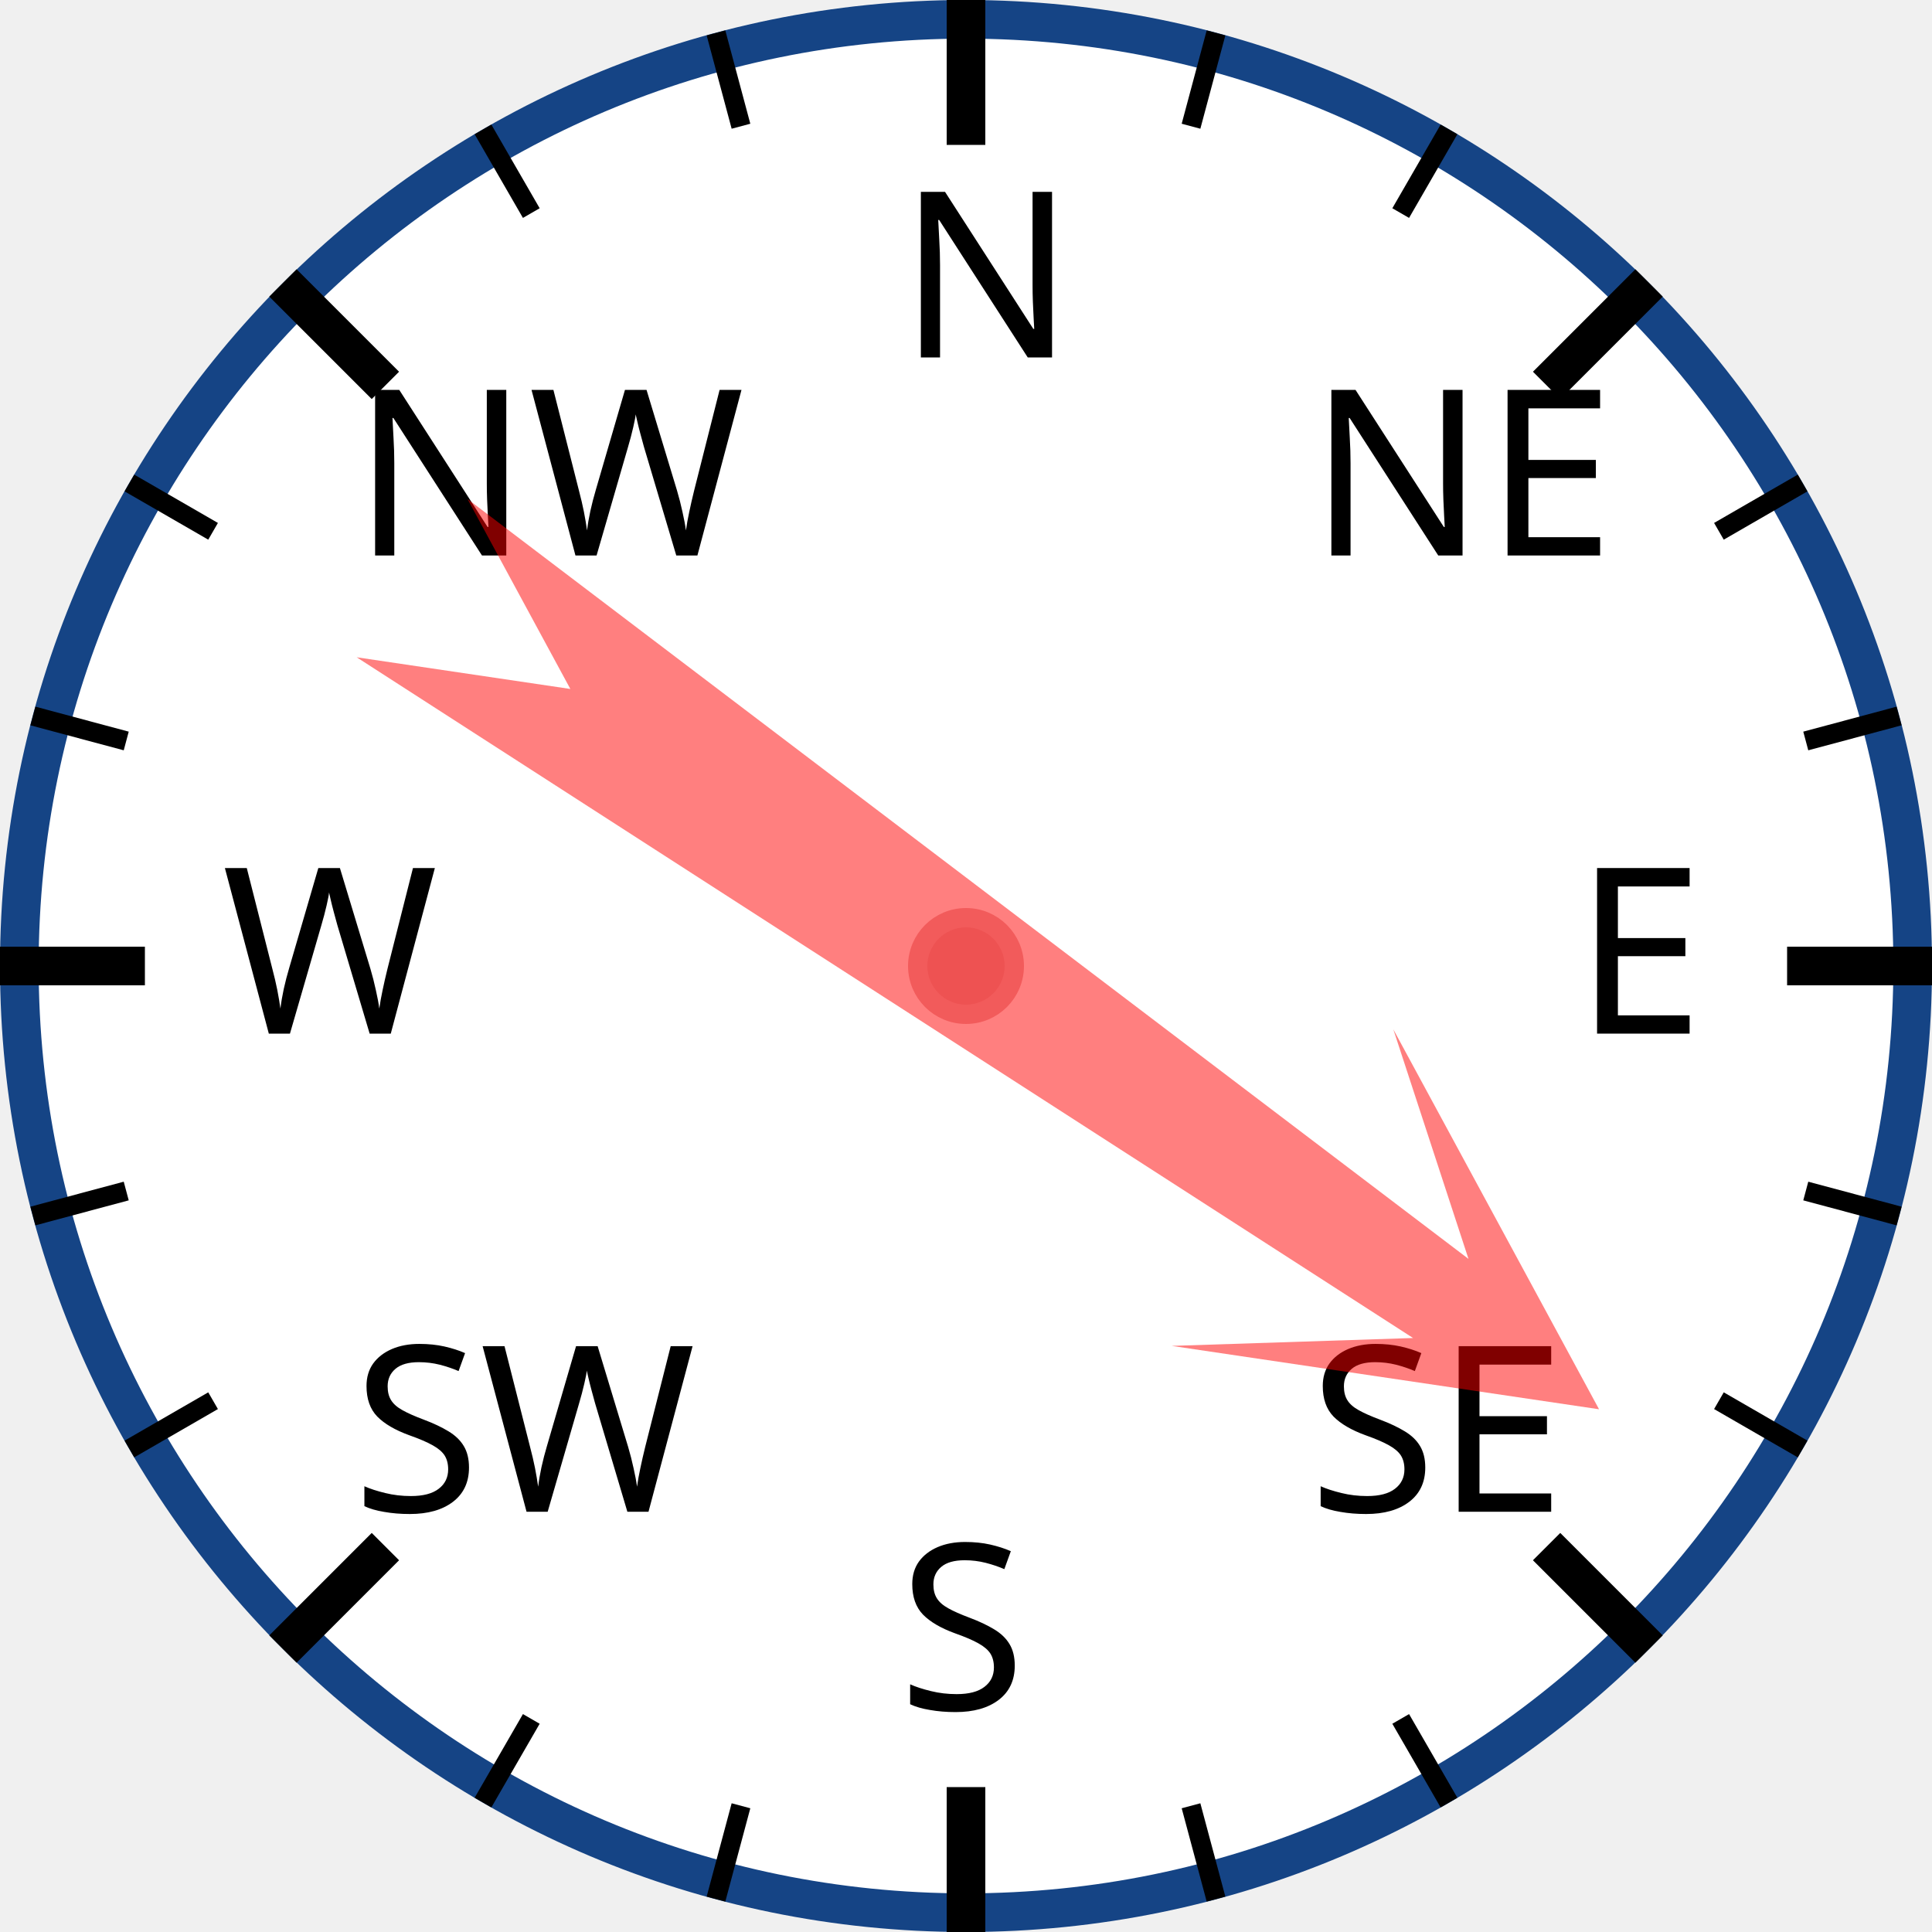
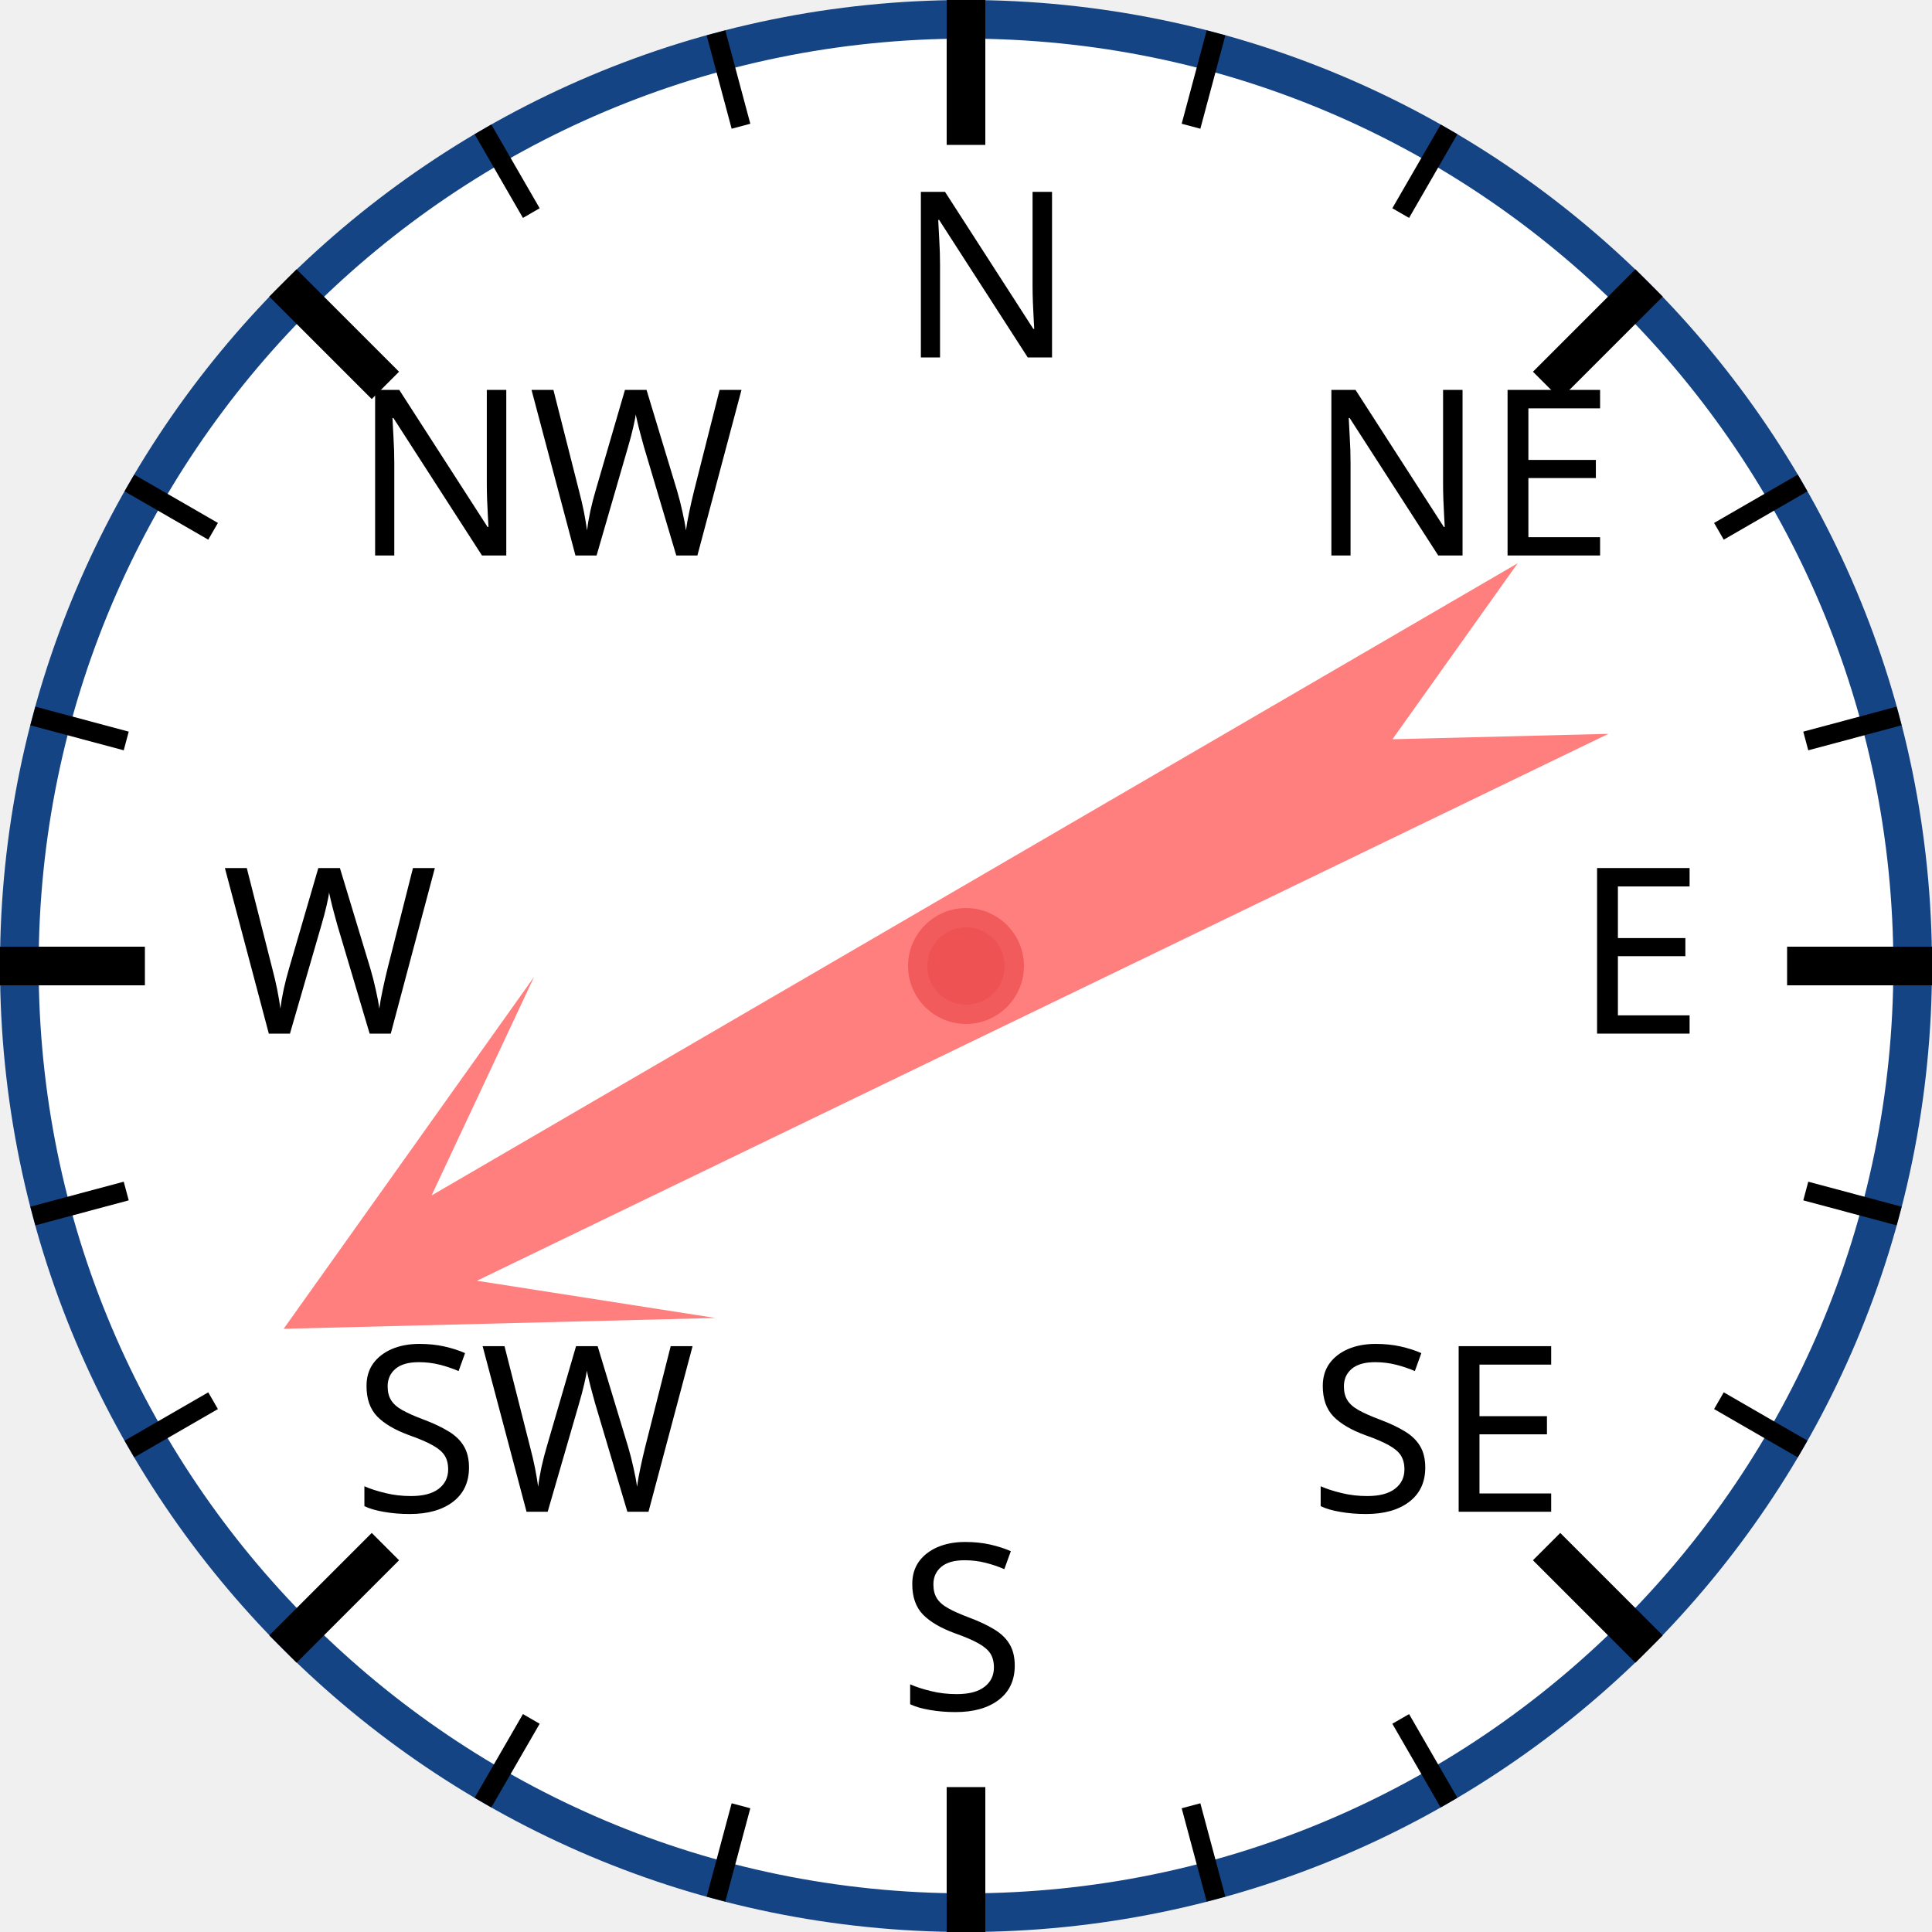
<svg xmlns="http://www.w3.org/2000/svg" width="120px" height="120px" viewBox="0 0 200 200">
  <circle cx="100" cy="100" r="98" style="fill: white; stroke: #154485; stroke-width: 4;" />
  <text x="93.0" y="37.0" style="font-family: sans-serif; font-size: 18pt;">N</text>
  <line x1="100.0" y1="0.0" x2="100.0" y2="15.0" style="stroke: black; stroke-width: 4;" />
  <line x1="74.118" y1="3.407" x2="76.706" y2="13.067" style="stroke: black; stroke-width: 2;" />
  <line x1="50" y1="13.397" x2="55" y2="22.058" style="stroke: black; stroke-width: 2;" />
  <text x="36.503" y="57.503" style="font-family: sans-serif; font-size: 18pt;">NW</text>
  <line x1="29.289" y1="29.289" x2="39.896" y2="39.896" style="stroke: black; stroke-width: 4;" />
  <line x1="13.397" y1="50" x2="22.058" y2="55" style="stroke: black; stroke-width: 2;" />
  <line x1="3.407" y1="74.118" x2="13.067" y2="76.706" style="stroke: black; stroke-width: 2;" />
  <text x="23.0" y="107.0" style="font-family: sans-serif; font-size: 18pt;">W</text>
  <line x1="0.0" y1="100.0" x2="15.0" y2="100.0" style="stroke: black; stroke-width: 4;" />
  <line x1="3.407" y1="125.882" x2="13.067" y2="123.294" style="stroke: black; stroke-width: 2;" />
  <line x1="13.397" y1="150" x2="22.058" y2="145" style="stroke: black; stroke-width: 2;" />
  <text x="36.503" y="156.497" style="font-family: sans-serif; font-size: 18pt;">SW</text>
  <line x1="29.289" y1="170.711" x2="39.896" y2="160.104" style="stroke: black; stroke-width: 4;" />
  <line x1="50" y1="186.603" x2="55" y2="177.942" style="stroke: black; stroke-width: 2;" />
  <line x1="74.118" y1="196.593" x2="76.706" y2="186.933" style="stroke: black; stroke-width: 2;" />
  <text x="93" y="177.0" style="font-family: sans-serif; font-size: 18pt;">S</text>
  <line x1="100" y1="200.0" x2="100" y2="185.0" style="stroke: black; stroke-width: 4;" />
  <line x1="125.882" y1="196.593" x2="123.294" y2="186.933" style="stroke: black; stroke-width: 2;" />
  <line x1="150.0" y1="186.603" x2="145.0" y2="177.942" style="stroke: black; stroke-width: 2;" />
  <text x="135.497" y="156.497" style="font-family: sans-serif; font-size: 18pt;">SE</text>
  <line x1="170.711" y1="170.711" x2="160.104" y2="160.104" style="stroke: black; stroke-width: 4;" />
  <line x1="186.603" y1="150" x2="177.942" y2="145" style="stroke: black; stroke-width: 2;" />
  <line x1="196.593" y1="125.882" x2="186.933" y2="123.294" style="stroke: black; stroke-width: 2;" />
  <text x="163.0" y="107" style="font-family: sans-serif; font-size: 18pt;">E</text>
  <line x1="200.0" y1="100" x2="185.0" y2="100" style="stroke: black; stroke-width: 4;" />
  <line x1="196.593" y1="74.118" x2="186.933" y2="76.706" style="stroke: black; stroke-width: 2;" />
  <line x1="186.603" y1="50" x2="177.942" y2="55" style="stroke: black; stroke-width: 2;" />
  <text x="135.497" y="57.503" style="font-family: sans-serif; font-size: 18pt;">NE</text>
  <line x1="170.711" y1="29.289" x2="160.104" y2="39.896" style="stroke: black; stroke-width: 4;" />
  <line x1="150" y1="13.397" x2="145" y2="22.058" style="stroke: black; stroke-width: 2;" />
  <line x1="125.882" y1="3.407" x2="123.294" y2="13.067" style="stroke: black; stroke-width: 2;" />
-   <polygon points="100 20 120 60 105 40 110 170 100 150 90 170 95 40 80 60" style="fill: red; fill-opacity: 0.5;" transform="rotate(125,100,100)" />
+   <polygon points="100 20 120 60 105 40 110 170 100 150 90 170 95 40 80 60" style="fill: red; fill-opacity: 0.5;" transform="rotate(242,100,100)" />
  <circle cx="100" cy="100" r="5" style="fill: #EE5252; stroke: #F25B5B; stroke-width: 2;" />
</svg>
